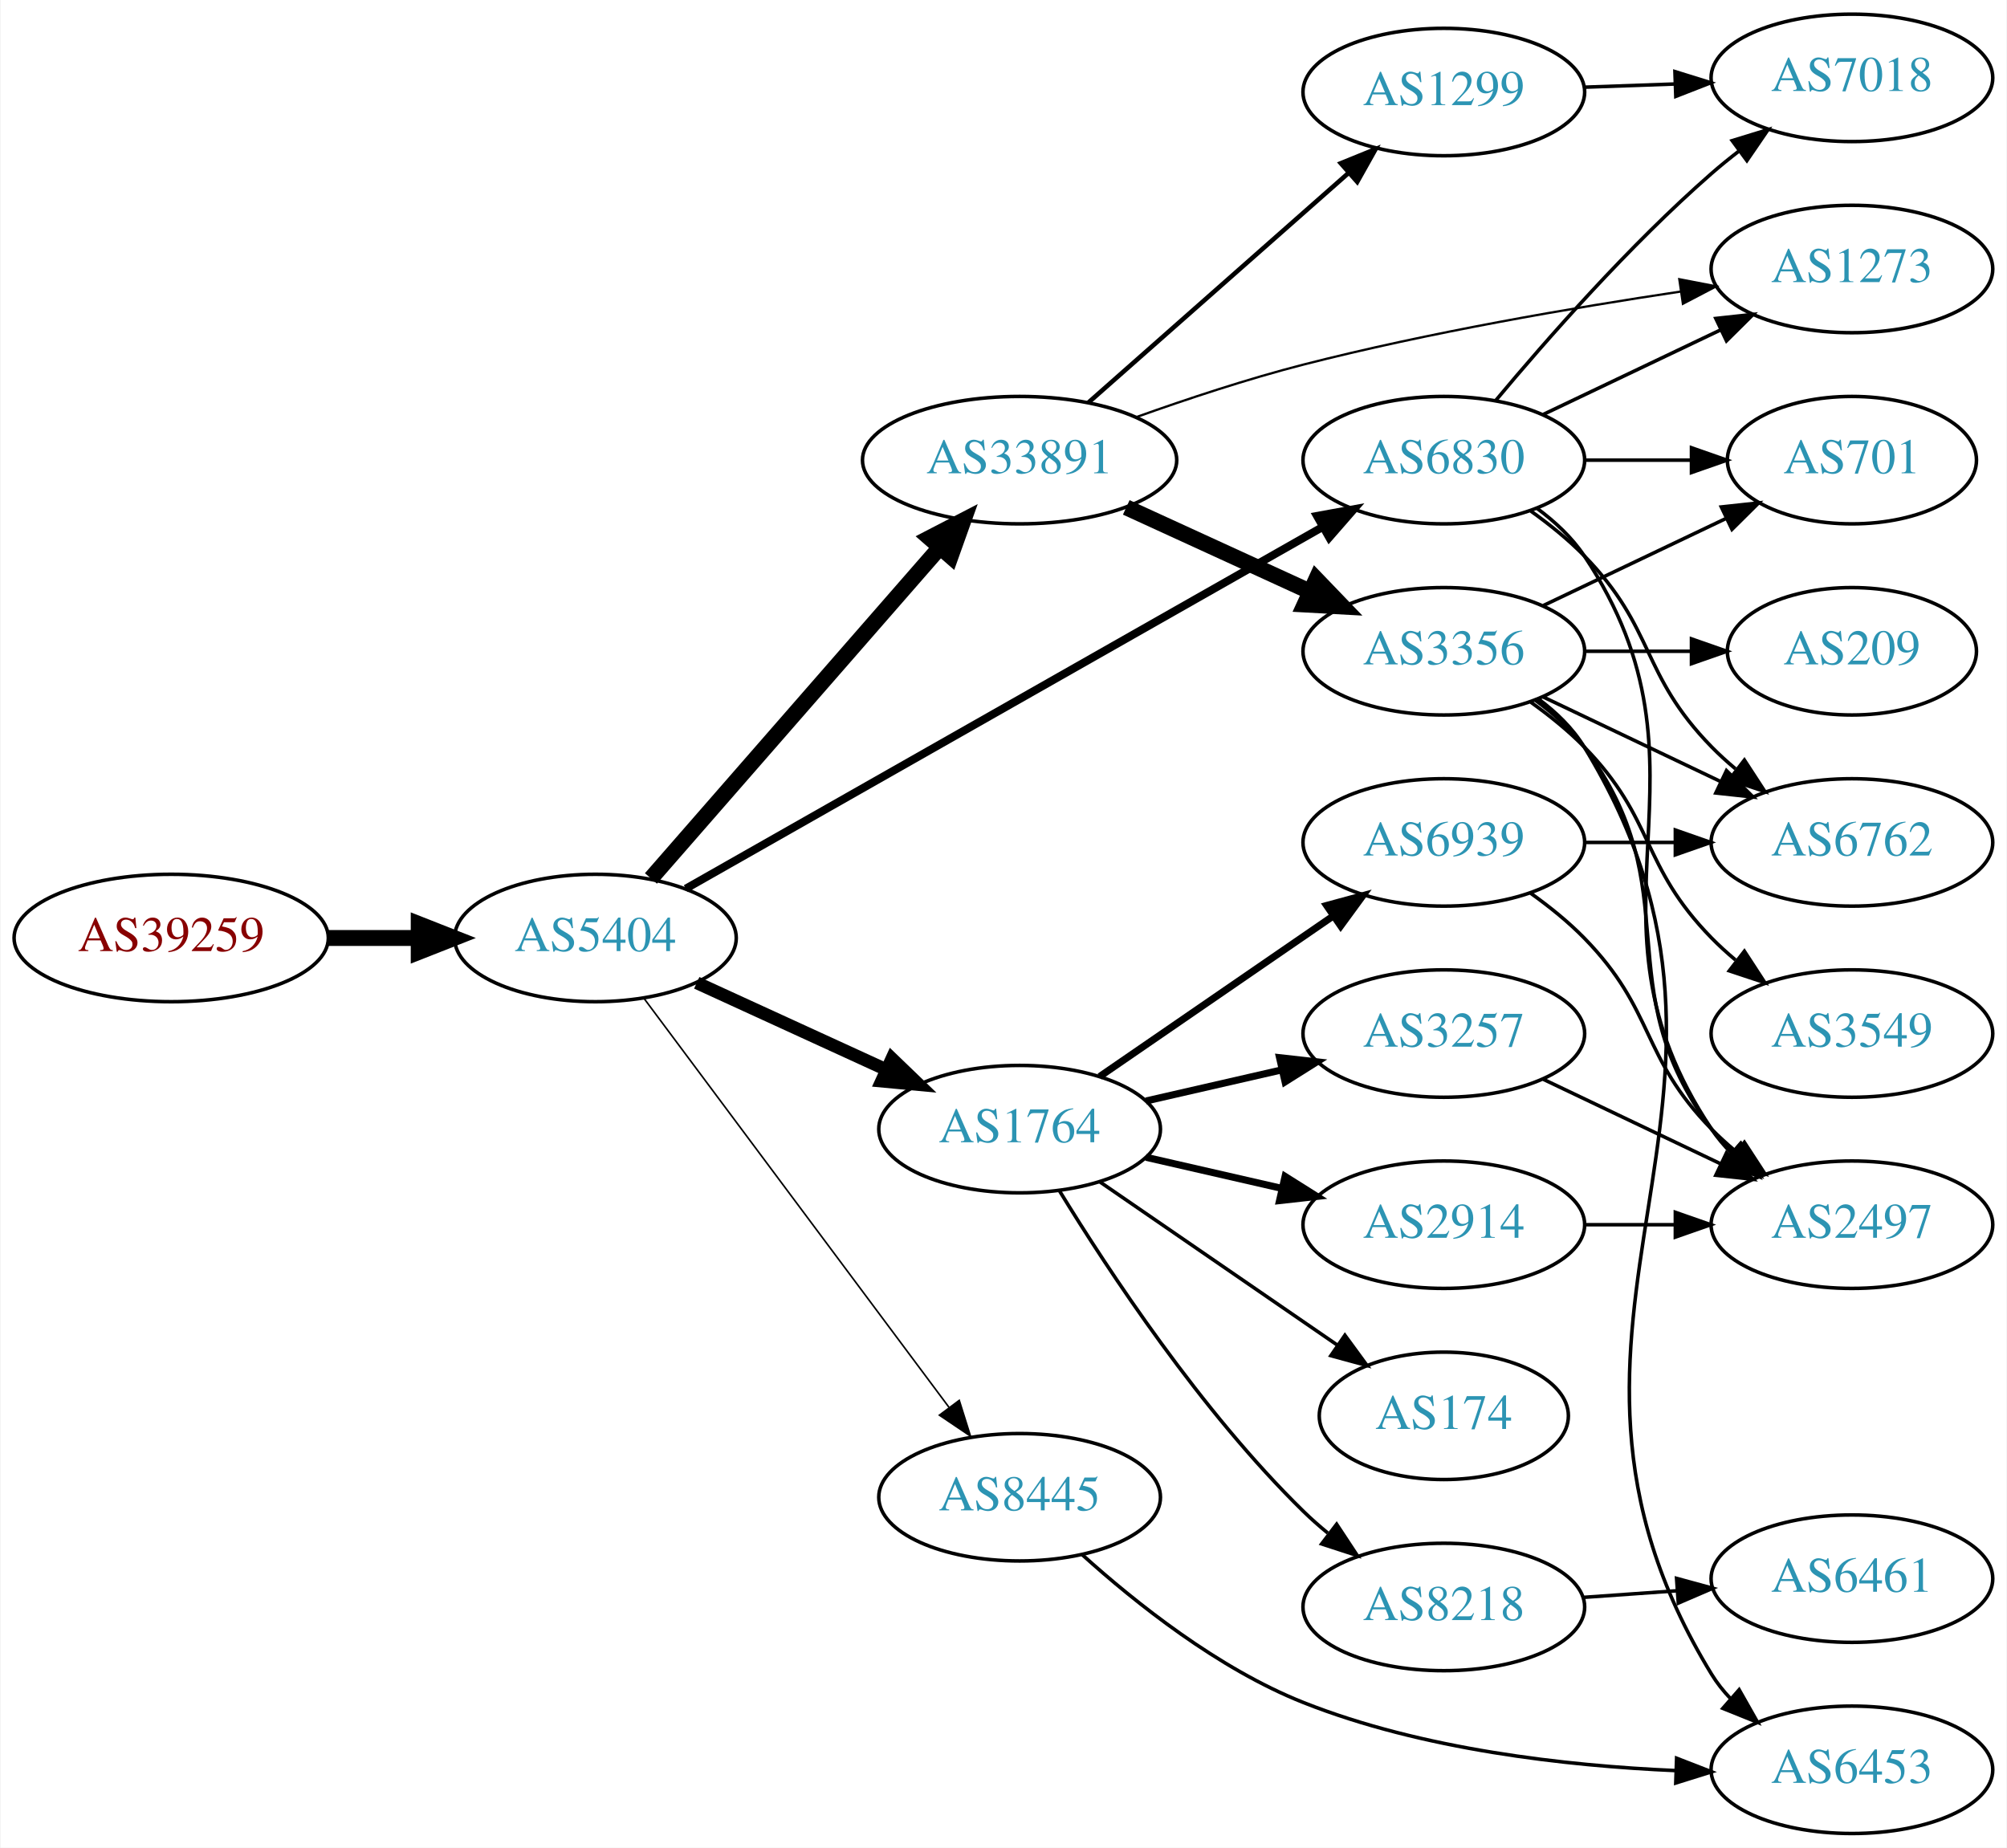
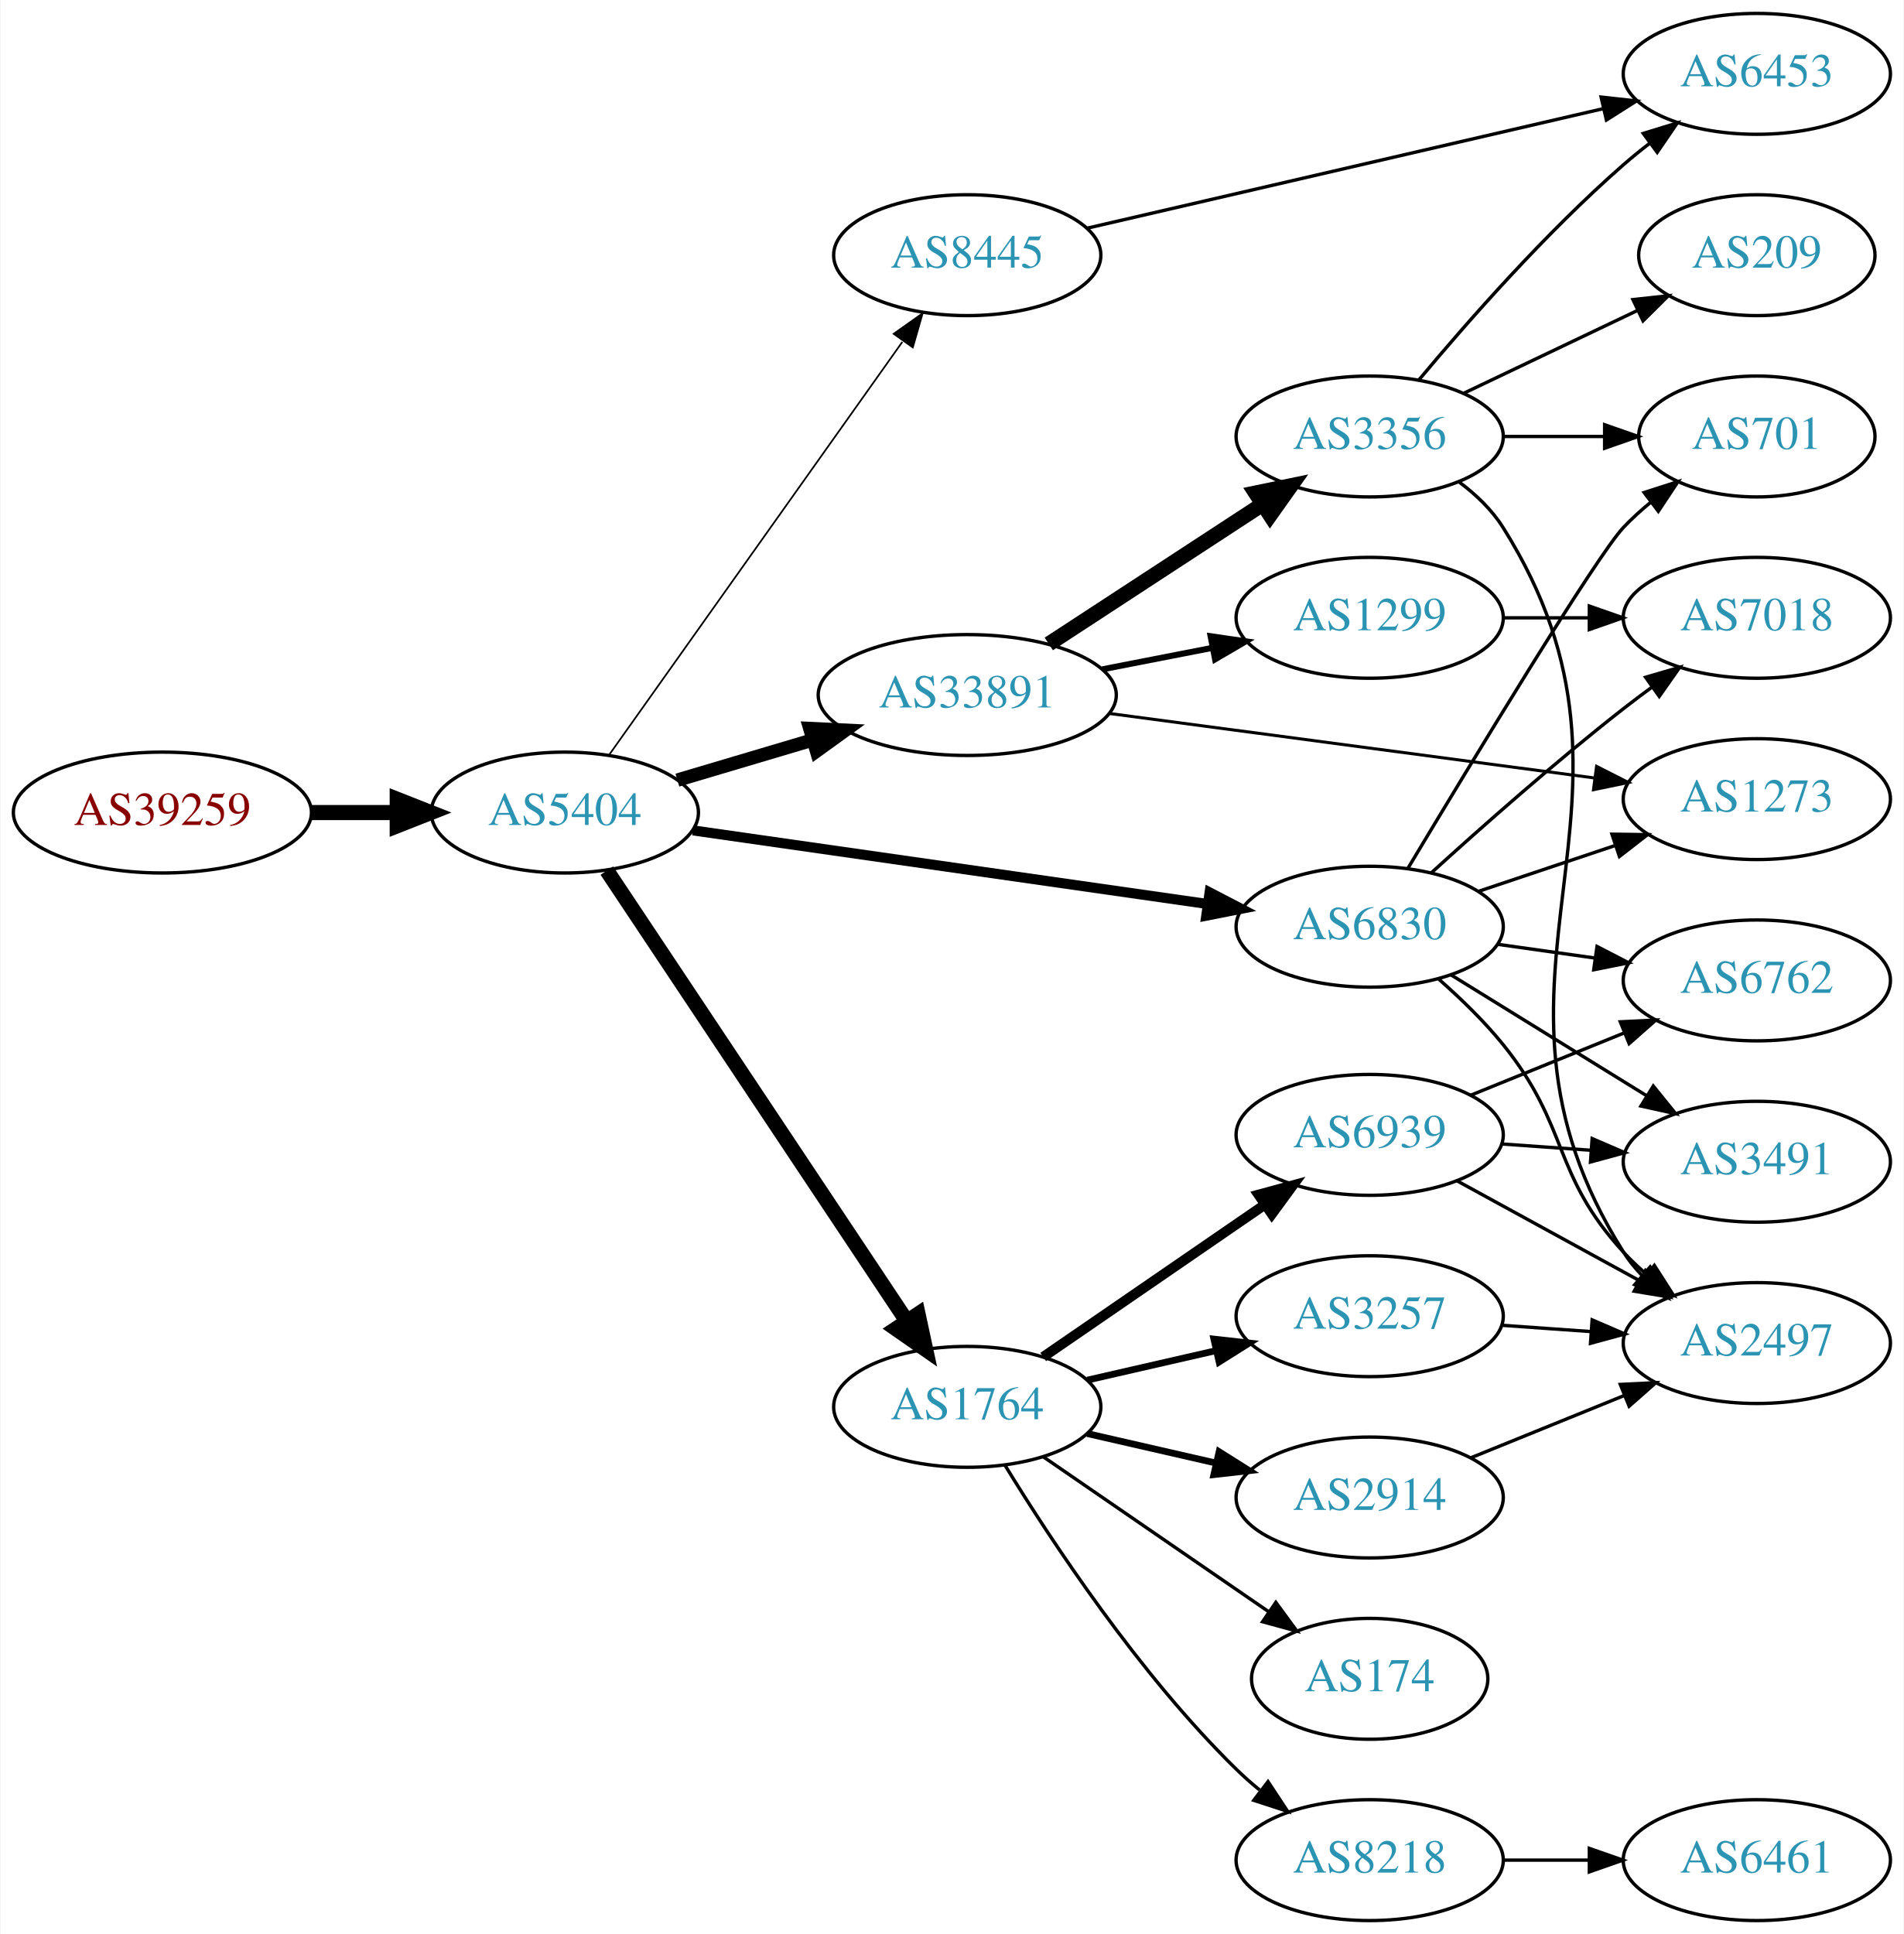
- <svg xmlns="http://www.w3.org/2000/svg" xmlns:xlink="http://www.w3.org/1999/xlink" width="567pt" height="522pt" viewBox="0.00 0.00 566.66 522.00">
-   <g id="graph0" class="graph" transform="scale(1 1) rotate(0) translate(4 518)">
-     <polygon fill="white" stroke="none" points="-4,4 -4,-518 562.663,-518 562.663,4 -4,4" />
+ <svg xmlns="http://www.w3.org/2000/svg" xmlns:xlink="http://www.w3.org/1999/xlink" width="567pt" height="576pt" viewBox="0.00 0.00 566.66 576.00">
+   <g id="graph0" class="graph" transform="scale(1 1) rotate(0) translate(4 572)">
+     <polygon fill="white" stroke="none" points="-4,4 -4,-572 562.663,-572 562.663,4 -4,4" />
    <g id="node1" class="node">
      <g id="a_node1">
        <a xlink:href="/asn/39259" xlink:title="AS39259 ~ Reisenbauer Holding OUE [AT]">
-           <ellipse fill="#ffffff" stroke="black" cx="44.196" cy="-253" rx="44.393" ry="18" />
-           <text text-anchor="middle" x="44.196" y="-249.3" font-family="Times,serif" font-size="14.00" fill="#880000">AS39259</text>
+           <ellipse fill="#ffffff" stroke="black" cx="44.196" cy="-330" rx="44.393" ry="18" />
+           <text text-anchor="middle" x="44.196" y="-326.3" font-family="Times,serif" font-size="14.00" fill="#880000">AS39259</text>
        </a>
      </g>
    </g>
    <g id="node2" class="node">
      <g id="a_node2">
        <a xlink:href="/asn/5404" xlink:title="AS5404 ~ ASN conova communications GmbH [AT]">
-           <ellipse fill="#ffffff" stroke="black" cx="164.039" cy="-253" rx="39.794" ry="18" />
-           <text text-anchor="middle" x="164.039" y="-249.3" font-family="Times,serif" font-size="14.00" fill="#2c94b3">AS5404</text>
+           <ellipse fill="#ffffff" stroke="black" cx="164.039" cy="-330" rx="39.794" ry="18" />
+           <text text-anchor="middle" x="164.039" y="-326.3" font-family="Times,serif" font-size="14.00" fill="#2c94b3">AS5404</text>
        </a>
      </g>
    </g>
    <g id="edge1" class="edge">
-       <path fill="none" stroke="black" stroke-width="4.5" d="M88.407,-253C96.72,-253 105.482,-253 113.965,-253" />
-       <polygon fill="black" stroke="black" stroke-width="4.5" points="114.123,-256.938 124.123,-253 114.123,-249.063 114.123,-256.938" />
+       <path fill="none" stroke="black" stroke-width="4.5" d="M88.407,-330C96.72,-330 105.482,-330 113.965,-330" />
+       <polygon fill="black" stroke="black" stroke-width="4.5" points="114.123,-333.938 124.123,-330 114.123,-326.063 114.123,-333.938" />
    </g>
    <g id="node3" class="node">
      <g id="a_node3">
        <a xlink:href="/asn/33891" xlink:title="AS33891 ~ CORE-BACKBONE GMBH GLOBAL NETWORK [DE]">
-           <ellipse fill="#ffffff" stroke="black" cx="283.881" cy="-388" rx="44.393" ry="18" />
-           <text text-anchor="middle" x="283.881" y="-384.3" font-family="Times,serif" font-size="14.00" fill="#2c94b3">AS33891</text>
+           <ellipse fill="#ffffff" stroke="black" cx="283.881" cy="-365" rx="44.393" ry="18" />
+           <text text-anchor="middle" x="283.881" y="-361.3" font-family="Times,serif" font-size="14.00" fill="#2c94b3">AS33891</text>
        </a>
      </g>
    </g>
    <g id="edge2" class="edge">
-       <path fill="none" stroke="black" stroke-width="4.5" d="M179.725,-269.825C200.278,-293.37 237.753,-336.302 261.431,-363.426" />
-       <polygon fill="black" stroke="black" stroke-width="4.5" points="258.467,-366.019 268.01,-370.963 264.4,-360.84 258.467,-366.019" />
+       <path fill="none" stroke="black" stroke-width="4" d="M197.552,-339.657C209.929,-343.333 224.267,-347.591 237.616,-351.556" />
+       <polygon fill="black" stroke="black" stroke-width="4" points="236.999,-355.024 247.582,-354.516 238.992,-348.314 236.999,-355.024" />
    </g>
    <g id="node4" class="node">
      <g id="a_node4">
        <a xlink:href="/asn/1764" xlink:title="AS1764 ~ NEXTLAYER-AS [AT]">
-           <ellipse fill="#ffffff" stroke="black" cx="283.881" cy="-199" rx="39.794" ry="18" />
-           <text text-anchor="middle" x="283.881" y="-195.3" font-family="Times,serif" font-size="14.00" fill="#2c94b3">AS1764</text>
+           <ellipse fill="#ffffff" stroke="black" cx="283.881" cy="-153" rx="39.794" ry="18" />
+           <text text-anchor="middle" x="283.881" y="-149.3" font-family="Times,serif" font-size="14.00" fill="#2c94b3">AS1764</text>
        </a>
      </g>
    </g>
    <g id="edge3" class="edge">
-       <path fill="none" stroke="black" stroke-width="3.6" d="M192.667,-240.339C208.624,-233.027 228.895,-223.739 246.178,-215.819" />
-       <polygon fill="black" stroke="black" stroke-width="3.6" points="247.793,-218.929 255.425,-211.581 244.876,-212.565 247.793,-218.929" />
+       <path fill="none" stroke="black" stroke-width="4.5" d="M176.552,-312.706C197.375,-281.431 241.384,-215.329 265.749,-178.733" />
+       <polygon fill="black" stroke="black" stroke-width="4.5" points="269.23,-180.609 271.494,-170.103 262.675,-176.245 269.23,-180.609" />
    </g>
    <g id="node5" class="node">
      <g id="a_node5">
-         <a xlink:href="/asn/6830" xlink:title="AS6830 ~ LGI-UPC [AT]">
-           <ellipse fill="#ffffff" stroke="black" cx="403.724" cy="-388" rx="39.794" ry="18" />
-           <text text-anchor="middle" x="403.724" y="-384.3" font-family="Times,serif" font-size="14.00" fill="#2c94b3">AS6830</text>
+         <a xlink:href="/asn/8445" xlink:title="AS8445 ~ SALZBURG-AG-AS [AT]">
+           <ellipse fill="#ffffff" stroke="black" cx="283.881" cy="-496" rx="39.794" ry="18" />
+           <text text-anchor="middle" x="283.881" y="-492.3" font-family="Times,serif" font-size="14.00" fill="#2c94b3">AS8445</text>
        </a>
      </g>
    </g>
    <g id="edge4" class="edge">
-       <path fill="none" stroke="black" stroke-width="2.25" d="M189.58,-266.939C232.48,-291.305 321.135,-341.659 369.492,-369.125" />
-       <polygon fill="black" stroke="black" stroke-width="2.25" points="367.892,-372.241 378.316,-374.137 371.349,-366.155 367.892,-372.241" />
+       <path fill="none" stroke="black" stroke-width="0.5" d="M177.206,-347.14C197.935,-376.34 240.211,-435.893 264.54,-470.163" />
+       <polygon fill="black" stroke="black" stroke-width="0.5" points="261.961,-472.577 270.603,-478.705 267.669,-468.525 261.961,-472.577" />
    </g>
    <g id="node6" class="node">
      <g id="a_node6">
-         <a xlink:href="/asn/8445" xlink:title="AS8445 ~ SALZBURG-AG-AS [AT]">
-           <ellipse fill="#ffffff" stroke="black" cx="283.881" cy="-95" rx="39.794" ry="18" />
-           <text text-anchor="middle" x="283.881" y="-91.3" font-family="Times,serif" font-size="14.00" fill="#2c94b3">AS8445</text>
+         <a xlink:href="/asn/6830" xlink:title="AS6830 ~ LGI-UPC [AT]">
+           <ellipse fill="#ffffff" stroke="black" cx="403.724" cy="-296" rx="39.794" ry="18" />
+           <text text-anchor="middle" x="403.724" y="-292.3" font-family="Times,serif" font-size="14.00" fill="#2c94b3">AS6830</text>
        </a>
      </g>
    </g>
    <g id="edge5" class="edge">
-       <path fill="none" stroke="black" stroke-width="0.45" d="M177.65,-236.091C198.362,-208.321 239.697,-152.9 263.941,-120.395" />
-       <polygon fill="black" stroke="black" stroke-width="0.45" points="266.83,-122.375 270.003,-112.266 261.219,-118.19 266.83,-122.375" />
+       <path fill="none" stroke="black" stroke-width="3" d="M202.177,-324.688C243.482,-318.779 310.309,-309.22 355.349,-302.777" />
+       <polygon fill="black" stroke="black" stroke-width="3" points="356.051,-306.212 365.455,-301.331 355.06,-299.283 356.051,-306.212" />
    </g>
    <g id="node7" class="node">
      <g id="a_node7">
-         <a xlink:href="/asn/1299" xlink:title="AS1299 ~ Telia Carrier [EU]">
-           <ellipse fill="#ffffff" stroke="black" cx="403.724" cy="-492" rx="39.794" ry="18" />
-           <text text-anchor="middle" x="403.724" y="-488.3" font-family="Times,serif" font-size="14.00" fill="#2c94b3">AS1299</text>
+         <a xlink:href="/asn/3356" xlink:title="AS3356 ~ Level 3 Parent, LLC [US]">
+           <ellipse fill="#ffffff" stroke="black" cx="403.724" cy="-442" rx="39.794" ry="18" />
+           <text text-anchor="middle" x="403.724" y="-438.3" font-family="Times,serif" font-size="14.00" fill="#2c94b3">AS3356</text>
        </a>
      </g>
    </g>
    <g id="edge6" class="edge">
-       <path fill="none" stroke="black" stroke-width="1.286" d="M303.294,-404.25C323.011,-421.651 354.459,-449.404 376.701,-469.034" />
-       <polygon fill="black" stroke="black" stroke-width="1.286" points="374.626,-471.871 384.44,-475.864 379.258,-466.623 374.626,-471.871" />
+       <path fill="none" stroke="black" stroke-width="4.5" d="M308.163,-380.213C326.393,-392.124 351.914,-408.8 371.849,-421.826" />
+       <polygon fill="black" stroke="black" stroke-width="4.5" points="369.765,-425.168 380.29,-427.341 374.072,-418.575 369.765,-425.168" />
    </g>
    <g id="node8" class="node">
      <g id="a_node8">
-         <a xlink:href="/asn/3356" xlink:title="AS3356 ~ Level 3 Parent, LLC [US]">
-           <ellipse fill="#ffffff" stroke="black" cx="403.724" cy="-334" rx="39.794" ry="18" />
-           <text text-anchor="middle" x="403.724" y="-330.3" font-family="Times,serif" font-size="14.00" fill="#2c94b3">AS3356</text>
+         <a xlink:href="/asn/1299" xlink:title="AS1299 ~ Telia Carrier [EU]">
+           <ellipse fill="#ffffff" stroke="black" cx="403.724" cy="-388" rx="39.794" ry="18" />
+           <text text-anchor="middle" x="403.724" y="-384.3" font-family="Times,serif" font-size="14.00" fill="#2c94b3">AS1299</text>
        </a>
      </g>
    </g>
    <g id="edge7" class="edge">
-       <path fill="none" stroke="black" stroke-width="4.5" d="M314.011,-374.652C329.622,-367.498 349.02,-358.609 365.692,-350.97" />
-       <polygon fill="black" stroke="black" stroke-width="4.5" points="367.693,-354.384 375.144,-346.638 364.412,-347.225 367.693,-354.384" />
+       <path fill="none" stroke="black" stroke-width="1.8" d="M324.121,-372.659C334.573,-374.699 345.959,-376.921 356.737,-379.025" />
+       <polygon fill="black" stroke="black" stroke-width="1.8" points="356.349,-382.515 366.835,-380.995 357.69,-375.644 356.349,-382.515" />
    </g>
    <g id="node9" class="node">
      <g id="a_node9">
        <a xlink:href="/asn/1273" xlink:title="AS1273 ~ Vodafone Group PLC [EU]">
-           <ellipse fill="#ffffff" stroke="black" cx="519.017" cy="-442" rx="39.794" ry="18" />
-           <text text-anchor="middle" x="519.017" y="-438.3" font-family="Times,serif" font-size="14.00" fill="#2c94b3">AS1273</text>
+           <ellipse fill="#ffffff" stroke="black" cx="519.017" cy="-334" rx="39.794" ry="18" />
+           <text text-anchor="middle" x="519.017" y="-330.3" font-family="Times,serif" font-size="14.00" fill="#2c94b3">AS1273</text>
        </a>
      </g>
    </g>
    <g id="edge8" class="edge">
-       <path fill="none" stroke="black" stroke-width="0.643" d="M316.906,-400.181C331.189,-405.284 348.318,-410.958 364.077,-415 399.379,-424.055 440.014,-431.041 470.668,-435.636" />
-       <polygon fill="black" stroke="black" stroke-width="0.643" points="470.256,-439.113 480.658,-437.102 471.273,-432.187 470.256,-439.113" />
-     </g>
-     <g id="node10" class="node">
-       <g id="a_node10">
+       <path fill="none" stroke="black" stroke-width="0.9" d="M326.024,-359.529C366.48,-354.15 428.176,-345.946 470.654,-340.298" />
+       <polygon fill="black" stroke="black" stroke-width="0.9" points="471.295,-343.743 480.746,-338.956 470.372,-336.805 471.295,-343.743" />
+     </g>
+     <g id="node14" class="node">
+       <g id="a_node14">
+         <a xlink:href="/asn/6939" xlink:title="AS6939 ~ Hurricane Electric LLC [US]">
+           <ellipse fill="#ffffff" stroke="black" cx="403.724" cy="-234" rx="39.794" ry="18" />
+           <text text-anchor="middle" x="403.724" y="-230.3" font-family="Times,serif" font-size="14.00" fill="#2c94b3">AS6939</text>
+         </a>
+       </g>
+     </g>
+     <g id="edge13" class="edge">
+       <path fill="none" stroke="black" stroke-width="3" d="M306.495,-167.857C324.984,-180.565 351.798,-198.995 372.427,-213.175" />
+       <polygon fill="black" stroke="black" stroke-width="3" points="370.624,-216.183 380.848,-218.963 374.589,-210.414 370.624,-216.183" />
+     </g>
+     <g id="node15" class="node">
+       <g id="a_node15">
+         <a xlink:href="/asn/8218" xlink:title="AS8218 ~ legacy Neotelecoms [FR]">
+           <ellipse fill="#ffffff" stroke="black" cx="403.724" cy="-18" rx="39.794" ry="18" />
+           <text text-anchor="middle" x="403.724" y="-14.3" font-family="Times,serif" font-size="14.00" fill="#2c94b3">AS8218</text>
+         </a>
+       </g>
+     </g>
+     <g id="edge14" class="edge">
+       <path fill="none" stroke="black" d="M295.147,-135.56C308.955,-113.009 335.144,-73.278 364.077,-45 366.217,-42.908 368.535,-40.863 370.934,-38.895" />
+       <polygon fill="black" stroke="black" points="373.445,-41.382 379.276,-32.536 369.201,-35.815 373.445,-41.382" />
+     </g>
+     <g id="node16" class="node">
+       <g id="a_node16">
        <a xlink:href="/asn/2914" xlink:title="AS2914 ~ NTT America, Inc. [US]">
-           <ellipse fill="#ffffff" stroke="black" cx="403.724" cy="-172" rx="39.794" ry="18" />
-           <text text-anchor="middle" x="403.724" y="-168.3" font-family="Times,serif" font-size="14.00" fill="#2c94b3">AS2914</text>
-         </a>
-       </g>
-     </g>
-     <g id="edge9" class="edge">
-       <path fill="none" stroke="black" stroke-width="2" d="M319.6,-191.045C331.6,-188.296 345.221,-185.175 357.914,-182.267" />
-       <polygon fill="black" stroke="black" stroke-width="2" points="358.88,-185.636 367.845,-179.991 357.316,-178.813 358.88,-185.636" />
+           <ellipse fill="#ffffff" stroke="black" cx="403.724" cy="-126" rx="39.794" ry="18" />
+           <text text-anchor="middle" x="403.724" y="-122.3" font-family="Times,serif" font-size="14.00" fill="#2c94b3">AS2914</text>
+         </a>
+       </g>
+     </g>
+     <g id="edge15" class="edge">
+       <path fill="none" stroke="black" stroke-width="2" d="M319.6,-145.045C331.6,-142.296 345.221,-139.175 357.914,-136.267" />
+       <polygon fill="black" stroke="black" stroke-width="2" points="358.88,-139.636 367.845,-133.991 357.316,-132.813 358.88,-139.636" />
+     </g>
+     <g id="node17" class="node">
+       <g id="a_node17">
+         <a xlink:href="/asn/3257" xlink:title="AS3257 ~ GTT [DE]">
+           <ellipse fill="#ffffff" stroke="black" cx="403.724" cy="-180" rx="39.794" ry="18" />
+           <text text-anchor="middle" x="403.724" y="-176.3" font-family="Times,serif" font-size="14.00" fill="#2c94b3">AS3257</text>
+         </a>
+       </g>
+     </g>
+     <g id="edge16" class="edge">
+       <path fill="none" stroke="black" stroke-width="2" d="M319.6,-160.955C331.6,-163.704 345.221,-166.825 357.914,-169.733" />
+       <polygon fill="black" stroke="black" stroke-width="2" points="357.316,-173.187 367.845,-172.009 358.88,-166.364 357.316,-173.187" />
+     </g>
+     <g id="node18" class="node">
+       <g id="a_node18">
+         <a xlink:href="/asn/174" xlink:title="AS174 ~ Cogent Communications [US]">
+           <ellipse fill="#ffffff" stroke="black" cx="403.724" cy="-72" rx="35.194" ry="18" />
+           <text text-anchor="middle" x="403.724" y="-68.3" font-family="Times,serif" font-size="14.00" fill="#2c94b3">AS174</text>
+         </a>
+       </g>
+     </g>
+     <g id="edge17" class="edge">
+       <path fill="none" stroke="black" d="M306.495,-138.143C325.333,-125.195 352.812,-106.307 373.588,-92.026" />
+       <polygon fill="black" stroke="black" points="375.779,-94.768 382.037,-86.219 371.813,-88.999 375.779,-94.768" />
    </g>
    <g id="node11" class="node">
      <g id="a_node11">
-         <a xlink:href="/asn/3257" xlink:title="AS3257 ~ GTT [DE]">
-           <ellipse fill="#ffffff" stroke="black" cx="403.724" cy="-226" rx="39.794" ry="18" />
-           <text text-anchor="middle" x="403.724" y="-222.3" font-family="Times,serif" font-size="14.00" fill="#2c94b3">AS3257</text>
-         </a>
-       </g>
-     </g>
-     <g id="edge10" class="edge">
-       <path fill="none" stroke="black" stroke-width="2" d="M319.6,-206.955C331.6,-209.704 345.221,-212.825 357.914,-215.733" />
-       <polygon fill="black" stroke="black" stroke-width="2" points="357.316,-219.187 367.845,-218.009 358.88,-212.364 357.316,-219.187" />
+         <a xlink:href="/asn/6453" xlink:title="AS6453 ~ TATA COMMUNICATIONS (AMERICA) INC [US]">
+           <ellipse fill="#ffffff" stroke="black" cx="519.017" cy="-550" rx="39.794" ry="18" />
+           <text text-anchor="middle" x="519.017" y="-546.3" font-family="Times,serif" font-size="14.00" fill="#2c94b3">AS6453</text>
+         </a>
+       </g>
+     </g>
+     <g id="edge23" class="edge">
+       <path fill="none" stroke="black" d="M319.532,-504.026C360.452,-513.504 428.605,-529.29 473.428,-539.672" />
+       <polygon fill="black" stroke="black" points="472.644,-543.083 483.176,-541.93 474.223,-536.264 472.644,-543.083" />
+     </g>
+     <g id="edge26" class="edge">
+       <path fill="none" stroke="black" d="M435.981,-306.484C448.63,-310.727 463.409,-315.684 476.911,-320.212" />
+       <polygon fill="black" stroke="black" points="475.874,-323.556 486.468,-323.418 478.1,-316.92 475.874,-323.556" />
    </g>
    <g id="node12" class="node">
      <g id="a_node12">
-         <a xlink:href="/asn/6939" xlink:title="AS6939 ~ Hurricane Electric LLC [US]">
-           <ellipse fill="#ffffff" stroke="black" cx="403.724" cy="-280" rx="39.794" ry="18" />
-           <text text-anchor="middle" x="403.724" y="-276.3" font-family="Times,serif" font-size="14.00" fill="#2c94b3">AS6939</text>
-         </a>
-       </g>
-     </g>
-     <g id="edge11" class="edge">
-       <path fill="none" stroke="black" stroke-width="2" d="M306.495,-213.857C324.984,-226.565 351.798,-244.995 372.427,-259.175" />
-       <polygon fill="black" stroke="black" stroke-width="2" points="370.624,-262.183 380.848,-264.963 374.589,-256.414 370.624,-262.183" />
+         <a xlink:href="/asn/701" xlink:title="AS701 ~ UUNET [US]">
+           <ellipse fill="#ffffff" stroke="black" cx="519.017" cy="-442" rx="35.194" ry="18" />
+           <text text-anchor="middle" x="519.017" y="-438.3" font-family="Times,serif" font-size="14.00" fill="#2c94b3">AS701</text>
+         </a>
+       </g>
+     </g>
+     <g id="edge28" class="edge">
+       <path fill="none" stroke="black" d="M415.164,-313.488C433.741,-344.474 471.342,-406.564 479.37,-415 481.814,-417.568 484.537,-420.04 487.375,-422.375" />
+       <polygon fill="black" stroke="black" points="485.456,-425.312 495.541,-428.558 489.681,-419.731 485.456,-425.312" />
    </g>
    <g id="node13" class="node">
      <g id="a_node13">
-         <a xlink:href="/asn/174" xlink:title="AS174 ~ Cogent Communications [US]">
-           <ellipse fill="#ffffff" stroke="black" cx="403.724" cy="-118" rx="35.194" ry="18" />
-           <text text-anchor="middle" x="403.724" y="-114.3" font-family="Times,serif" font-size="14.00" fill="#2c94b3">AS174</text>
-         </a>
-       </g>
-     </g>
-     <g id="edge12" class="edge">
-       <path fill="none" stroke="black" d="M306.495,-184.143C325.333,-171.195 352.812,-152.307 373.588,-138.027" />
-       <polygon fill="black" stroke="black" points="375.779,-140.768 382.037,-132.219 371.813,-134.999 375.779,-140.768" />
-     </g>
-     <g id="node14" class="node">
-       <g id="a_node14">
-         <a xlink:href="/asn/8218" xlink:title="AS8218 ~ legacy Neotelecoms [FR]">
-           <ellipse fill="#ffffff" stroke="black" cx="403.724" cy="-64" rx="39.794" ry="18" />
-           <text text-anchor="middle" x="403.724" y="-60.3" font-family="Times,serif" font-size="14.00" fill="#2c94b3">AS8218</text>
-         </a>
-       </g>
-     </g>
-     <g id="edge13" class="edge">
-       <path fill="none" stroke="black" d="M295.147,-181.56C308.955,-159.009 335.144,-119.278 364.077,-91 366.217,-88.908 368.535,-86.863 370.934,-84.894" />
-       <polygon fill="black" stroke="black" points="373.445,-87.382 379.276,-78.536 369.201,-81.815 373.445,-87.382" />
-     </g>
-     <g id="edge16" class="edge">
-       <path fill="none" stroke="black" d="M431.86,-400.934C446.854,-408.081 465.675,-417.052 481.898,-424.785" />
-       <polygon fill="black" stroke="black" points="480.569,-428.028 491.102,-429.171 483.581,-421.709 480.569,-428.028" />
-     </g>
-     <g id="node15" class="node">
-       <g id="a_node15">
+         <a xlink:href="/asn/2497" xlink:title="AS2497 ~ Internet Initiative Japan Inc. [JP]">
+           <ellipse fill="#ffffff" stroke="black" cx="519.017" cy="-172" rx="39.794" ry="18" />
+           <text text-anchor="middle" x="519.017" y="-168.3" font-family="Times,serif" font-size="14.00" fill="#2c94b3">AS2497</text>
+         </a>
+       </g>
+     </g>
+     <g id="edge29" class="edge">
+       <path fill="none" stroke="black" d="M424.338,-280.34C430.817,-274.64 437.789,-267.895 443.37,-261 463.418,-236.233 457.802,-222.455 479.37,-199 481.396,-196.797 483.631,-194.673 485.975,-192.65" />
+       <polygon fill="black" stroke="black" points="488.503,-195.115 494.215,-186.192 484.185,-189.606 488.503,-195.115" />
+     </g>
+     <g id="node19" class="node">
+       <g id="a_node19">
        <a xlink:href="/asn/6762" xlink:title="AS6762 ~ TELECOM ITALIA SPARKLE S.p.A. [IT]">
          <ellipse fill="#ffffff" stroke="black" cx="519.017" cy="-280" rx="39.794" ry="18" />
          <text text-anchor="middle" x="519.017" y="-276.3" font-family="Times,serif" font-size="14.00" fill="#2c94b3">AS6762</text>
        </a>
      </g>
    </g>
-     <g id="edge14" class="edge">
-       <path fill="none" stroke="black" d="M428.318,-373.611C433.574,-369.852 438.906,-365.563 443.37,-361 463.543,-340.383 459.198,-327.617 479.37,-307 481.463,-304.861 483.746,-302.782 486.123,-300.79" />
-       <polygon fill="black" stroke="black" points="488.641,-303.268 494.423,-294.389 484.367,-297.725 488.641,-303.268" />
-     </g>
-     <g id="node16" class="node">
-       <g id="a_node16">
-         <a xlink:href="/asn/7018" xlink:title="AS7018 ~ AT&amp;T Services, Inc. [US]">
-           <ellipse fill="#ffffff" stroke="black" cx="519.017" cy="-496" rx="39.794" ry="18" />
-           <text text-anchor="middle" x="519.017" y="-492.3" font-family="Times,serif" font-size="14.00" fill="#2c94b3">AS7018</text>
-         </a>
-       </g>
-     </g>
-     <g id="edge15" class="edge">
-       <path fill="none" stroke="black" d="M418.354,-404.817C432.636,-421.929 456.183,-448.745 479.37,-469 481.836,-471.154 484.475,-473.294 487.172,-475.372" />
-       <polygon fill="black" stroke="black" points="485.197,-478.264 495.326,-481.37 489.345,-472.625 485.197,-478.264" />
-     </g>
-     <g id="node17" class="node">
-       <g id="a_node17">
-         <a xlink:href="/asn/2497" xlink:title="AS2497 ~ Internet Initiative Japan Inc. [JP]">
-           <ellipse fill="#ffffff" stroke="black" cx="519.017" cy="-172" rx="39.794" ry="18" />
-           <text text-anchor="middle" x="519.017" y="-168.3" font-family="Times,serif" font-size="14.00" fill="#2c94b3">AS2497</text>
-         </a>
-       </g>
-     </g>
-     <g id="edge17" class="edge">
-       <path fill="none" stroke="black" d="M430.043,-374.393C435.099,-370.649 439.91,-366.169 443.37,-361 484.395,-299.706 438.346,-260.294 479.37,-199 480.992,-196.577 482.911,-194.305 485.013,-192.19" />
-       <polygon fill="black" stroke="black" points="487.38,-194.771 492.698,-185.607 482.826,-189.454 487.38,-194.771" />
-     </g>
-     <g id="node18" class="node">
-       <g id="a_node18">
-         <a xlink:href="/asn/701" xlink:title="AS701 ~ UUNET [US]">
-           <ellipse fill="#ffffff" stroke="black" cx="519.017" cy="-388" rx="35.194" ry="18" />
-           <text text-anchor="middle" x="519.017" y="-384.3" font-family="Times,serif" font-size="14.00" fill="#2c94b3">AS701</text>
-         </a>
-       </g>
-     </g>
-     <g id="edge18" class="edge">
-       <path fill="none" stroke="black" d="M443.396,-388C453.101,-388 463.592,-388 473.555,-388" />
-       <polygon fill="black" stroke="black" points="473.691,-391.5 483.691,-388 473.691,-384.5 473.691,-391.5" />
+     <g id="edge31" class="edge">
+       <path fill="none" stroke="black" d="M441.82,-290.761C451.112,-289.449 461.204,-288.024 470.91,-286.653" />
+       <polygon fill="black" stroke="black" points="471.425,-290.115 480.837,-285.251 470.446,-283.184 471.425,-290.115" />
    </g>
    <g id="node20" class="node">
      <g id="a_node20">
-         <a xlink:href="/asn/6453" xlink:title="AS6453 ~ TATA COMMUNICATIONS (AMERICA) INC [US]">
-           <ellipse fill="#ffffff" stroke="black" cx="519.017" cy="-18" rx="39.794" ry="18" />
-           <text text-anchor="middle" x="519.017" y="-14.3" font-family="Times,serif" font-size="14.00" fill="#2c94b3">AS6453</text>
-         </a>
-       </g>
-     </g>
-     <g id="edge31" class="edge">
-       <path fill="none" stroke="black" d="M301.55,-78.788C316.592,-65.204 339.997,-46.547 364.077,-37 397.588,-23.714 438.146,-19.128 469.217,-17.775" />
-       <polygon fill="black" stroke="black" points="469.491,-21.268 479.367,-17.433 469.254,-14.272 469.491,-21.268" />
+         <a xlink:href="/asn/3491" xlink:title="AS3491 ~ PCCW Global, Inc. [US]">
+           <ellipse fill="#ffffff" stroke="black" cx="519.017" cy="-226" rx="39.794" ry="18" />
+           <text text-anchor="middle" x="519.017" y="-222.3" font-family="Times,serif" font-size="14.00" fill="#2c94b3">AS3491</text>
+         </a>
+       </g>
    </g>
    <g id="edge30" class="edge">
-       <path fill="none" stroke="black" d="M443.396,-493.365C451.599,-493.655 460.363,-493.964 468.895,-494.266" />
-       <polygon fill="black" stroke="black" points="469.017,-497.772 479.134,-494.627 469.264,-490.776 469.017,-497.772" />
+       <path fill="none" stroke="black" d="M427.924,-281.666C444.725,-271.285 467.642,-257.125 486.158,-245.685" />
+       <polygon fill="black" stroke="black" points="488.18,-248.549 494.848,-240.315 484.501,-242.594 488.18,-248.549" />
+     </g>
+     <g id="node22" class="node">
+       <g id="a_node22">
+         <a xlink:href="/asn/7018" xlink:title="AS7018 ~ AT&amp;T Services, Inc. [US]">
+           <ellipse fill="#ffffff" stroke="black" cx="519.017" cy="-388" rx="39.794" ry="18" />
+           <text text-anchor="middle" x="519.017" y="-384.3" font-family="Times,serif" font-size="14.00" fill="#2c94b3">AS7018</text>
+         </a>
+       </g>
+     </g>
+     <g id="edge27" class="edge">
+       <path fill="none" stroke="black" d="M422.071,-312.042C436.92,-325.544 459.057,-345.133 479.37,-361 482.097,-363.13 484.978,-365.293 487.887,-367.42" />
+       <polygon fill="black" stroke="black" points="485.886,-370.292 496.056,-373.262 489.957,-364.598 485.886,-370.292" />
+     </g>
+     <g id="node10" class="node">
+       <g id="a_node10">
+         <a xlink:href="/asn/209" xlink:title="AS209 ~ CenturyLink Communications, LLC [US]">
+           <ellipse fill="#ffffff" stroke="black" cx="519.017" cy="-496" rx="35.194" ry="18" />
+           <text text-anchor="middle" x="519.017" y="-492.3" font-family="Times,serif" font-size="14.00" fill="#2c94b3">AS209</text>
+         </a>
+       </g>
+     </g>
+     <g id="edge9" class="edge">
+       <path fill="none" stroke="black" d="M431.86,-454.934C447.292,-462.29 466.778,-471.577 483.313,-479.459" />
+       <polygon fill="black" stroke="black" points="482.121,-482.768 492.654,-483.911 485.133,-476.449 482.121,-482.768" />
+     </g>
+     <g id="edge10" class="edge">
+       <path fill="none" stroke="black" d="M418.354,-458.817C432.636,-475.929 456.183,-502.745 479.37,-523 481.836,-525.154 484.475,-527.294 487.172,-529.372" />
+       <polygon fill="black" stroke="black" points="485.197,-532.264 495.326,-535.37 489.345,-526.625 485.197,-532.264" />
+     </g>
+     <g id="edge11" class="edge">
+       <path fill="none" stroke="black" d="M443.396,-442C453.101,-442 463.592,-442 473.555,-442" />
+       <polygon fill="black" stroke="black" points="473.691,-445.5 483.691,-442 473.691,-438.5 473.691,-445.5" />
+     </g>
+     <g id="edge12" class="edge">
+       <path fill="none" stroke="black" d="M430.25,-428.528C435.295,-424.777 440.05,-420.26 443.37,-415 495.32,-332.7 427.42,-281.3 479.37,-199 480.927,-196.534 482.798,-194.232 484.867,-192.095" />
+       <polygon fill="black" stroke="black" points="487.237,-194.673 492.491,-185.472 482.646,-189.389 487.237,-194.673" />
+     </g>
+     <g id="edge22" class="edge">
+       <path fill="none" stroke="black" d="M443.396,-388C451.599,-388 460.363,-388 468.895,-388" />
+       <polygon fill="black" stroke="black" points="469.134,-391.5 479.134,-388 469.134,-384.5 469.134,-391.5" />
    </g>
    <g id="edge19" class="edge">
-       <path fill="none" stroke="black" d="M431.86,-321.066C446.854,-313.919 465.675,-304.948 481.898,-297.215" />
-       <polygon fill="black" stroke="black" points="483.581,-300.291 491.102,-292.829 480.569,-293.972 483.581,-300.291" />
-     </g>
-     <g id="edge24" class="edge">
-       <path fill="none" stroke="black" d="M429.655,-320.118C434.731,-316.389 439.649,-311.984 443.37,-307 473.642,-266.458 449.099,-239.542 479.37,-199 481.115,-196.664 483.122,-194.455 485.285,-192.383" />
-       <polygon fill="black" stroke="black" points="487.645,-194.973 493.086,-185.882 483.163,-189.595 487.645,-194.973" />
+       <path fill="none" stroke="black" d="M429.867,-220.24C445.708,-211.571 466.369,-200.265 483.706,-190.777" />
+       <polygon fill="black" stroke="black" points="485.852,-193.592 492.944,-185.721 482.491,-187.452 485.852,-193.592" />
+     </g>
+     <g id="edge18" class="edge">
+       <path fill="none" stroke="black" d="M433.9,-245.846C447.775,-251.48 464.552,-258.292 479.461,-264.346" />
+       <polygon fill="black" stroke="black" points="478.358,-267.675 488.94,-268.194 480.991,-261.189 478.358,-267.675" />
    </g>
    <g id="edge20" class="edge">
-       <path fill="none" stroke="black" d="M431.86,-346.934C447.292,-354.29 466.778,-363.577 483.313,-371.459" />
-       <polygon fill="black" stroke="black" points="482.121,-374.768 492.654,-375.911 485.133,-368.449 482.121,-374.768" />
-     </g>
-     <g id="node19" class="node">
-       <g id="a_node19">
-         <a xlink:href="/asn/3549" xlink:title="AS3549 ~ Level 3 Parent, LLC [US]">
-           <ellipse fill="#ffffff" stroke="black" cx="519.017" cy="-226" rx="39.794" ry="18" />
-           <text text-anchor="middle" x="519.017" y="-222.3" font-family="Times,serif" font-size="14.00" fill="#2c94b3">AS3549</text>
-         </a>
-       </g>
-     </g>
-     <g id="edge21" class="edge">
-       <path fill="none" stroke="black" d="M428.318,-319.611C433.574,-315.852 438.906,-311.563 443.37,-307 463.543,-286.383 459.198,-273.617 479.37,-253 481.463,-250.861 483.746,-248.782 486.123,-246.79" />
-       <polygon fill="black" stroke="black" points="488.641,-249.268 494.423,-240.389 484.367,-243.725 488.641,-249.268" />
-     </g>
-     <g id="edge22" class="edge">
-       <path fill="none" stroke="black" d="M430.362,-320.597C435.401,-316.843 440.125,-312.307 443.37,-307 504.682,-206.72 418.058,-145.28 479.37,-45 480.891,-42.512 482.737,-40.194 484.789,-38.047" />
-       <polygon fill="black" stroke="black" points="487.159,-40.623 492.379,-31.403 482.549,-35.356 487.159,-40.623" />
+       <path fill="none" stroke="black" d="M443.08,-231.292C451.569,-230.692 460.673,-230.049 469.507,-229.425" />
+       <polygon fill="black" stroke="black" points="469.972,-232.901 479.7,-228.706 469.479,-225.919 469.972,-232.901" />
    </g>
    <g id="node21" class="node">
      <g id="a_node21">
-         <a xlink:href="/asn/209" xlink:title="AS209 ~ CenturyLink Communications, LLC [US]">
-           <ellipse fill="#ffffff" stroke="black" cx="519.017" cy="-334" rx="35.194" ry="18" />
-           <text text-anchor="middle" x="519.017" y="-330.3" font-family="Times,serif" font-size="14.00" fill="#2c94b3">AS209</text>
-         </a>
-       </g>
-     </g>
-     <g id="edge23" class="edge">
-       <path fill="none" stroke="black" d="M443.396,-334C453.101,-334 463.592,-334 473.555,-334" />
-       <polygon fill="black" stroke="black" points="473.691,-337.5 483.691,-334 473.691,-330.5 473.691,-337.5" />
-     </g>
-     <g id="edge28" class="edge">
-       <path fill="none" stroke="black" d="M443.396,-172C451.599,-172 460.363,-172 468.895,-172" />
-       <polygon fill="black" stroke="black" points="469.134,-175.5 479.134,-172 469.134,-168.5 469.134,-175.5" />
-     </g>
-     <g id="edge29" class="edge">
-       <path fill="none" stroke="black" d="M431.86,-213.066C446.854,-205.919 465.675,-196.948 481.898,-189.215" />
-       <polygon fill="black" stroke="black" points="483.581,-192.291 491.102,-184.829 480.569,-185.972 483.581,-192.291" />
+         <a xlink:href="/asn/6461" xlink:title="AS6461 ~ Zayo Bandwidth [US]">
+           <ellipse fill="#ffffff" stroke="black" cx="519.017" cy="-18" rx="39.794" ry="18" />
+           <text text-anchor="middle" x="519.017" y="-14.3" font-family="Times,serif" font-size="14.00" fill="#2c94b3">AS6461</text>
+         </a>
+       </g>
+     </g>
+     <g id="edge21" class="edge">
+       <path fill="none" stroke="black" d="M443.396,-18C451.599,-18 460.363,-18 468.895,-18" />
+       <polygon fill="black" stroke="black" points="469.134,-21.5 479.134,-18 469.134,-14.5 469.134,-21.5" />
    </g>
    <g id="edge25" class="edge">
-       <path fill="none" stroke="black" d="M443.396,-280C451.599,-280 460.363,-280 468.895,-280" />
-       <polygon fill="black" stroke="black" points="469.134,-283.5 479.134,-280 469.134,-276.5 469.134,-283.5" />
-     </g>
-     <g id="edge26" class="edge">
-       <path fill="none" stroke="black" d="M428.318,-265.611C433.574,-261.852 438.906,-257.563 443.37,-253 463.543,-232.383 459.198,-219.617 479.37,-199 481.463,-196.861 483.746,-194.782 486.123,-192.79" />
-       <polygon fill="black" stroke="black" points="488.641,-195.268 494.423,-186.389 484.367,-189.725 488.641,-195.268" />
-     </g>
-     <g id="node22" class="node">
-       <g id="a_node22">
-         <a xlink:href="/asn/6461" xlink:title="AS6461 ~ Zayo Bandwidth [US]">
-           <ellipse fill="#ffffff" stroke="black" cx="519.017" cy="-72" rx="39.794" ry="18" />
-           <text text-anchor="middle" x="519.017" y="-68.3" font-family="Times,serif" font-size="14.00" fill="#2c94b3">AS6461</text>
-         </a>
-       </g>
-     </g>
-     <g id="edge27" class="edge">
-       <path fill="none" stroke="black" d="M443.08,-66.708C451.569,-67.308 460.673,-67.951 469.507,-68.575" />
-       <polygon fill="black" stroke="black" points="469.479,-72.081 479.7,-69.294 469.972,-65.099 469.479,-72.081" />
+       <path fill="none" stroke="black" d="M433.9,-137.846C447.775,-143.48 464.552,-150.292 479.461,-156.346" />
+       <polygon fill="black" stroke="black" points="478.358,-159.675 488.94,-160.194 480.991,-153.189 478.358,-159.675" />
+     </g>
+     <g id="edge24" class="edge">
+       <path fill="none" stroke="black" d="M443.08,-177.292C451.569,-176.692 460.673,-176.049 469.507,-175.425" />
+       <polygon fill="black" stroke="black" points="469.972,-178.901 479.7,-174.706 469.479,-171.919 469.972,-178.901" />
    </g>
  </g>
</svg>
